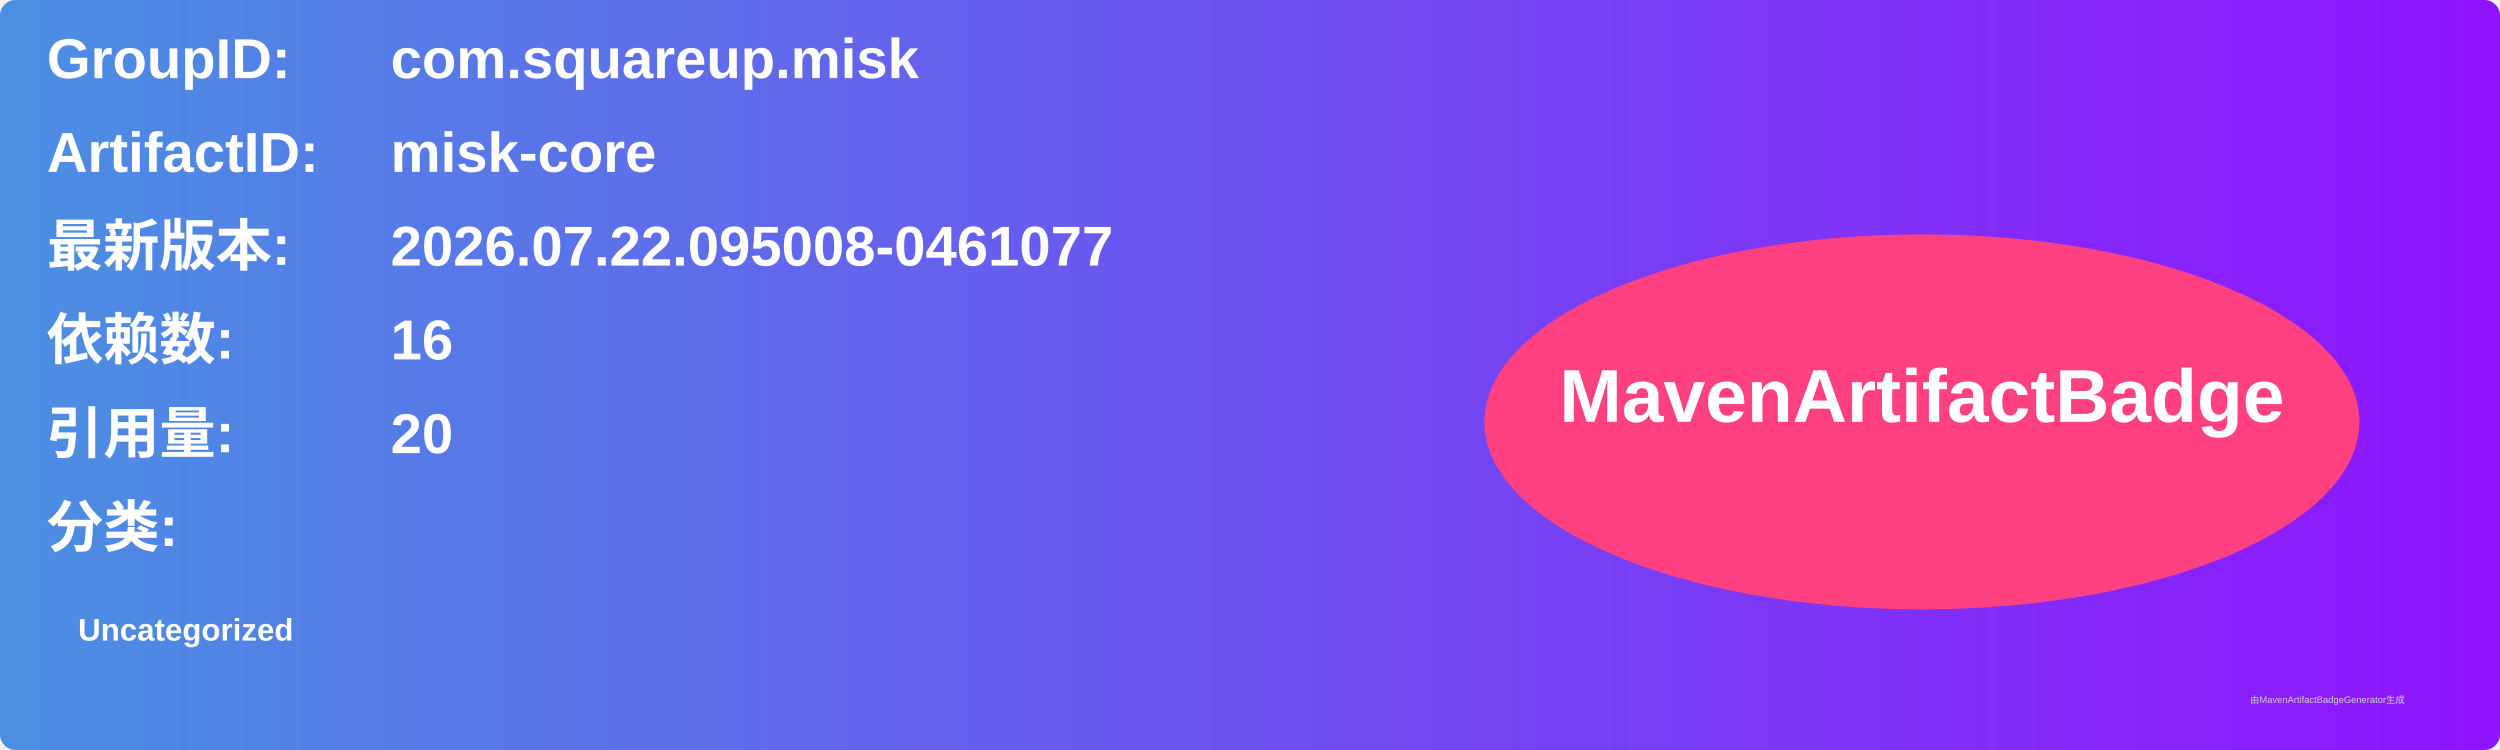
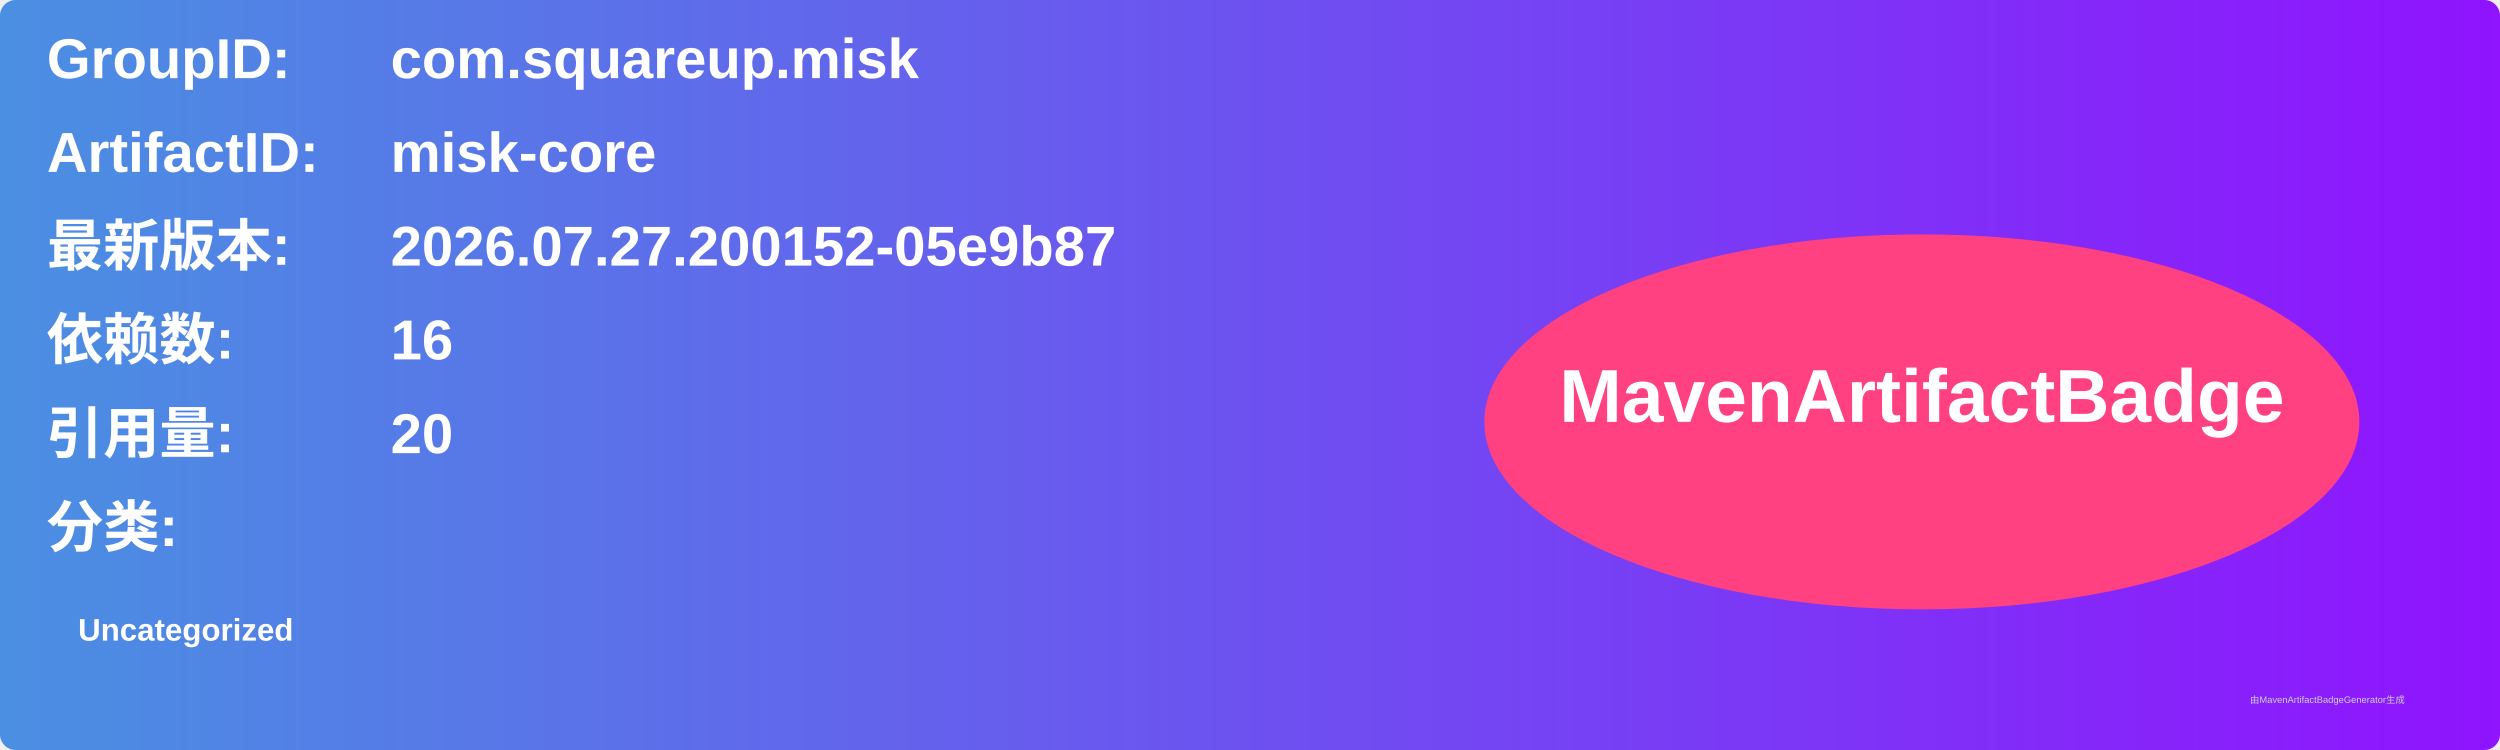
<svg xmlns="http://www.w3.org/2000/svg" width="800" height="240" viewBox="0 0 800 240">
  <linearGradient id="grad" x1="0%" y1="0%" x2="100%" y2="0%">
    <stop offset="0%" stop-color="#4a90e2" />
    <stop offset="100%" stop-color="#9013fe" />
  </linearGradient>
  <rect width="100%" height="100%" rx="5" ry="5" fill="url(#grad)" />
  <g transform="translate(15, 15)">
    <text x="0" y="10" font-family="Arial" font-size="18" fill="white" font-weight="bold" width="260">GroupID:</text>
    <text x="110" y="10" font-family="Arial" font-size="18" fill="white" font-weight="bold" width="460">com.squareup.misk</text>
    <text x="0" y="40" font-family="Arial" font-size="18" fill="white" font-weight="bold" width="260">ArtifactID:</text>
    <text x="110" y="40" font-family="Arial" font-size="18" fill="white" font-weight="bold" width="460">misk-core</text>
    <text x="0" y="70" font-family="Arial" font-size="18" fill="white" font-weight="bold">最新版本:</text>
    <text x="110" y="70" font-family="Arial" font-size="18" fill="white" font-weight="bold">
-       <tspan font-weight="bold">2026.07.22.095008-0461077</tspan>
+       <tspan font-weight="bold">2026.07.27.200152-05e9b87</tspan>
    </text>
    <text x="0" y="100" font-family="Arial" font-size="18" fill="white" font-weight="bold">依赖数: </text>
    <text x="110" y="100" font-family="Arial" font-size="18" fill="white">
      <tspan font-weight="bold">16</tspan>
    </text>
    <text x="0" y="130" font-family="Arial" font-size="18" fill="white" font-weight="bold">引用量: </text>
    <text x="110" y="130" font-family="Arial" font-size="18" fill="white">
      <tspan font-weight="bold">20</tspan>
    </text>
    <text x="0" y="160" font-family="Arial" font-size="18" fill="white" font-weight="bold">分类:</text>
    <text x="10" y="190" font-family="Arial" font-size="10" fill="white">
      <tspan font-weight="bold">Uncategorized</tspan>
    </text>
    <ellipse cx="600" cy="120" rx="140" ry="60" fill="#ff4081" />
    <text x="600" y="120" text-anchor="middle" font-family="Arial" font-size="24" fill="white" font-weight="bold">MavenArtifactBadge</text>
  </g>
  <text x="720" y="225" font-family="Arial" font-size="3" fill="#d0d0d0">由MavenArtifactBadgeGenerator生成</text>
</svg>
